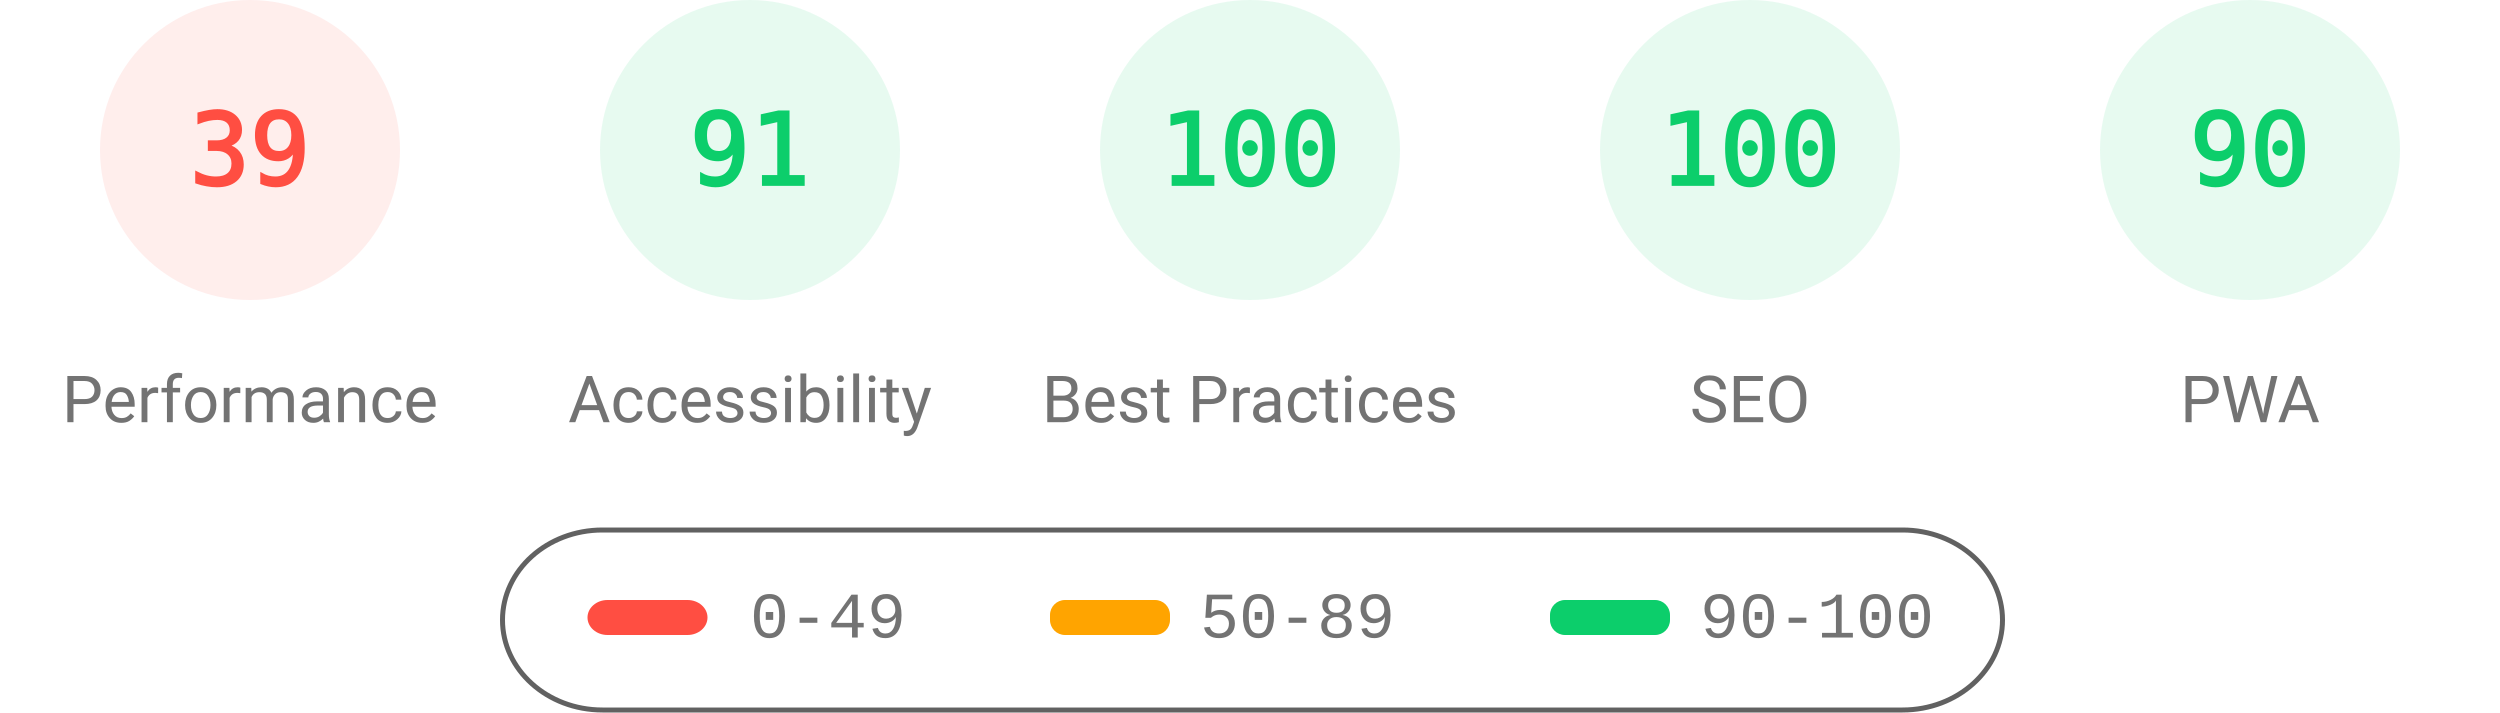
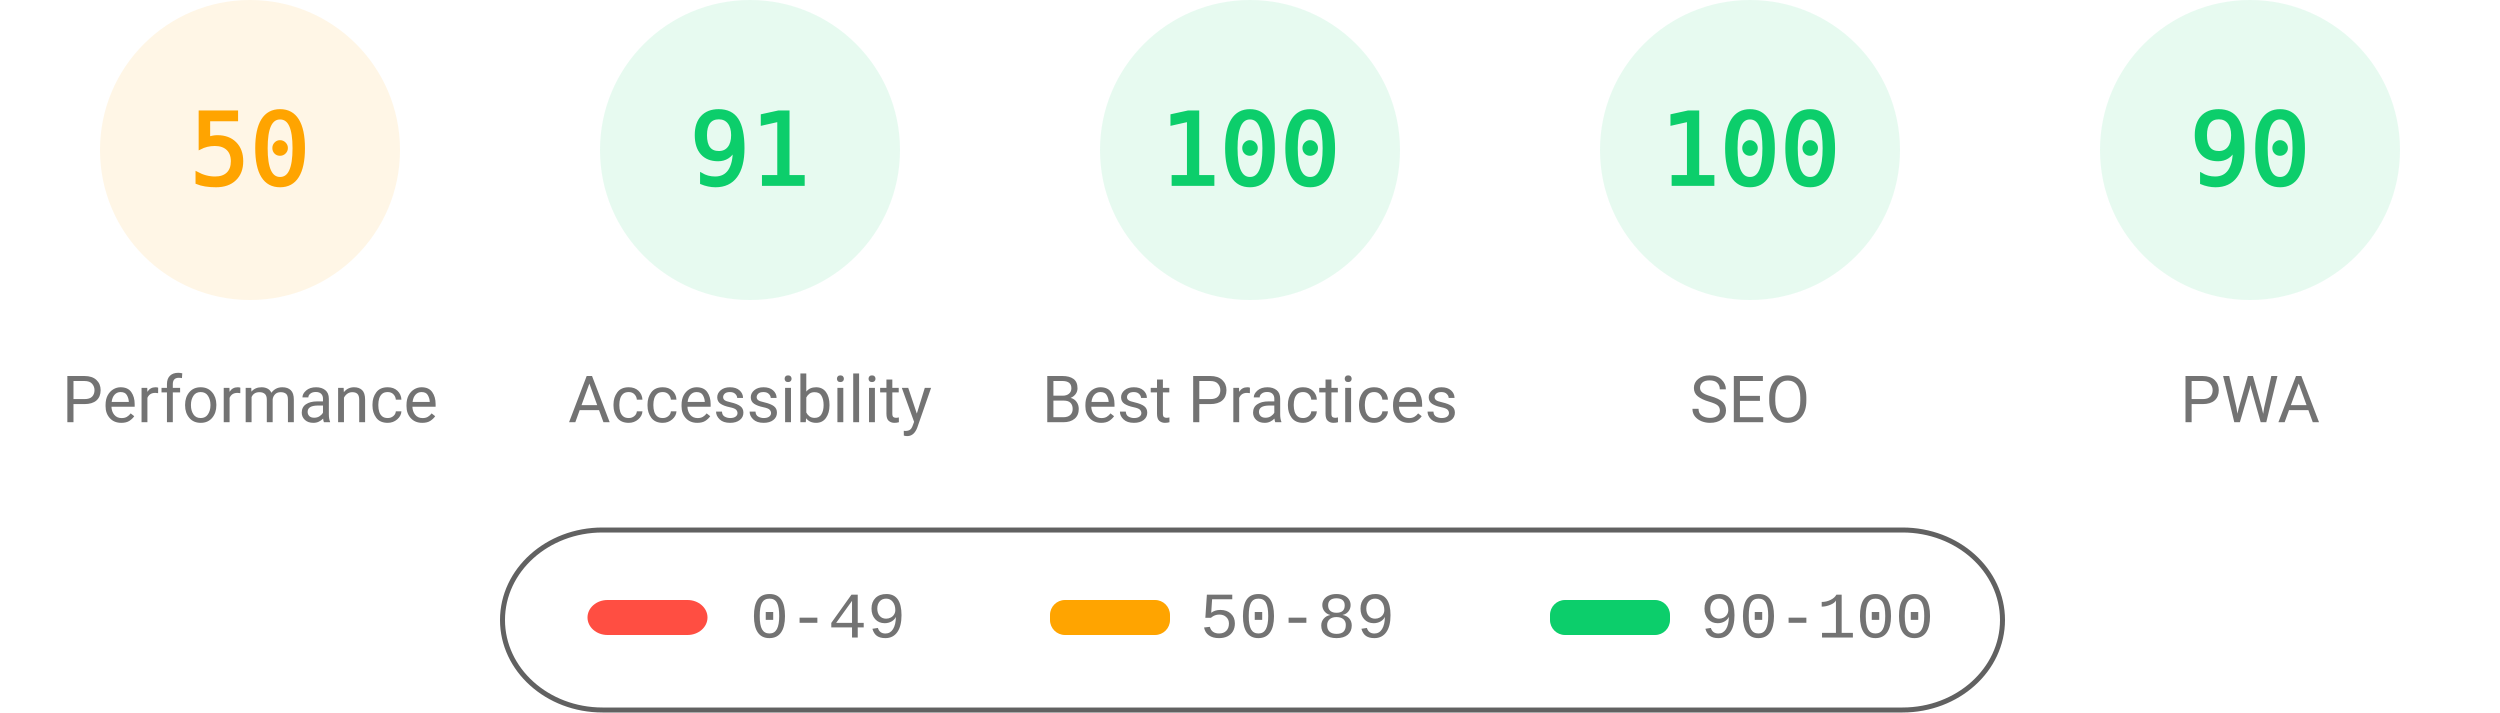
<svg xmlns="http://www.w3.org/2000/svg" fill="none" width="1000" height="285">
  <style>.gauge-base{opacity:.1}.gauge-arc{fill:none;animation-delay:250ms;stroke-linecap:round;transform:rotate(-90deg);transform-origin:100px 60px;animation:load-gauge 1s ease forwards}.guage-text{font-size:40px;font-family:monospace;text-align:center}.guage-red{color:#ff4e42;fill:#ff4e42;stroke:#ff4e42}.guage-orange{color:#ffa400;fill:#ffa400;stroke:#ffa400}.guage-green{color:#0cce6b;fill:#0cce6b;stroke:#0cce6b}.guage-undefined{color:#5c5c5c;fill:#5c5c5c;stroke:#5c5c5c}.guage-title{color:#737373;fill:#737373;stroke:none;font-size:26px;line-height:26px;font-family:Roboto,Halvetica,Arial,sans-serif}@keyframes load-gauge{from{stroke-dasharray:0 352.858}}</style>
-   <svg class="guage-div guage-perf guage-red" viewBox="0 0 200 200" width="200" height="200">
+   <svg class="guage-div guage-perf guage-orange" viewBox="0 0 200 200" width="200" height="200">
    <circle class="gauge-base" r="56" cx="100" cy="60" stroke-width="8" />
-     <circle class="gauge-arc guage-arc-1" r="56" cx="100" cy="60" stroke-width="8" style="stroke-dasharray:137.225,351.858" />
-     <text class="guage-text" x="100" y="60" alignment-baseline="central" dominant-baseline="central" text-anchor="middle">39</text>
+     <circle class="gauge-arc guage-arc-1" r="56" cx="100" cy="60" stroke-width="8" style="stroke-dasharray:175.929,351.858" />
+     <text class="guage-text" x="100" y="60" alignment-baseline="central" dominant-baseline="central" text-anchor="middle">50</text>
    <text class="guage-title" x="100" y="160" alignment-baseline="central" dominant-baseline="central" text-anchor="middle">Performance</text>
  </svg>
  <svg class="guage-div guage-acc guage-green" viewBox="0 0 200 200" width="200" height="200" x="200">
    <circle class="gauge-base" r="56" cx="100" cy="60" stroke-width="8" />
    <circle class="gauge-arc guage-arc-2" r="56" cx="100" cy="60" stroke-width="8" style="stroke-dasharray:320.191,351.858" />
    <text class="guage-text" x="100" y="60" alignment-baseline="central" dominant-baseline="central" text-anchor="middle">91</text>
    <text class="guage-title" x="100" y="160" alignment-baseline="central" dominant-baseline="central" text-anchor="middle">Accessibility</text>
  </svg>
  <svg class="guage-div guage-best guage-green" viewBox="0 0 200 200" width="200" height="200" x="400">
    <circle class="gauge-base" r="56" cx="100" cy="60" stroke-width="8" />
    <circle class="gauge-arc guage-arc-3" r="56" cx="100" cy="60" stroke-width="8" style="stroke-dasharray:351.858,351.858" />
    <text class="guage-text" x="100" y="60" alignment-baseline="central" dominant-baseline="central" text-anchor="middle">100</text>
    <text class="guage-title" x="100" y="160" alignment-baseline="central" dominant-baseline="central" text-anchor="middle">Best Practices</text>
  </svg>
  <svg class="guage-div guage-seo guage-green" viewBox="0 0 200 200" width="200" height="200" x="600">
    <circle class="gauge-base" r="56" cx="100" cy="60" stroke-width="8" />
    <circle class="gauge-arc guage-arc-4" r="56" cx="100" cy="60" stroke-width="8" style="stroke-dasharray:351.858,351.858" />
    <text class="guage-text" x="100" y="60" alignment-baseline="central" dominant-baseline="central" text-anchor="middle">100</text>
    <text class="guage-title" x="100" y="160" alignment-baseline="central" dominant-baseline="central" text-anchor="middle">SEO</text>
  </svg>
  <svg class="guage-div guage-pwa guage-green" viewBox="0 0 200 200" width="200" height="200" x="800">
    <circle class="gauge-base" r="56" cx="100" cy="60" stroke-width="8" />
    <circle class="gauge-arc guage-arc-4" r="56" cx="100" cy="60" stroke-width="8" style="stroke-dasharray:316.672,351.858" />
    <text class="guage-text" x="100" y="60" alignment-baseline="central" dominant-baseline="central" text-anchor="middle">90</text>
    <text class="guage-title" x="100" y="160" alignment-baseline="central" dominant-baseline="central" text-anchor="middle">PWA</text>
  </svg>
  <svg width="604" height="76" x="200" y="210">
    <path fill="none" id="canvas_background" d="M-1-1h604v80H-1z" />
    <rect fill-opacity="0" stroke="#616161" stroke-width="2" rx="40" id="svg_2" height="72" width="600" y="2" x="1" fill="#000" />
    <rect stroke="#000" rx="8" id="svg_3" height="14" width="48" y="30" x="35" stroke-opacity="null" stroke-width="0" fill="#ff4e42" />
    <rect stroke="#000" rx="6" id="svg_4" height="14" width="48" y="30" x="220" stroke-opacity="null" stroke-width="0" fill="#ffa400" />
    <rect stroke="#000" rx="6" id="svg_5" height="14" width="48" y="30" x="420" stroke-opacity="null" stroke-width="0" fill="#0cce6b" />
    <text xml:space="preserve" text-anchor="start" font-family="'Courier New', Courier, monospace" font-size="26" id="svg_6" y="45" x="100" stroke-opacity="null" stroke-width="0" stroke="#000" fill="#737373">0-49</text>
    <text xml:space="preserve" text-anchor="start" font-family="'Courier New', Courier, monospace" font-size="26" id="svg_7" y="45" x="280" stroke-opacity="null" stroke-width="0" stroke="#000" fill="#737373">50-89</text>
    <text xml:space="preserve" text-anchor="start" font-family="'Courier New', Courier, monospace" font-size="26" id="svg_8" y="45" x="480" stroke-opacity="null" stroke-width="0" stroke="#000" fill="#737373">90-100</text>
  </svg>
</svg>
